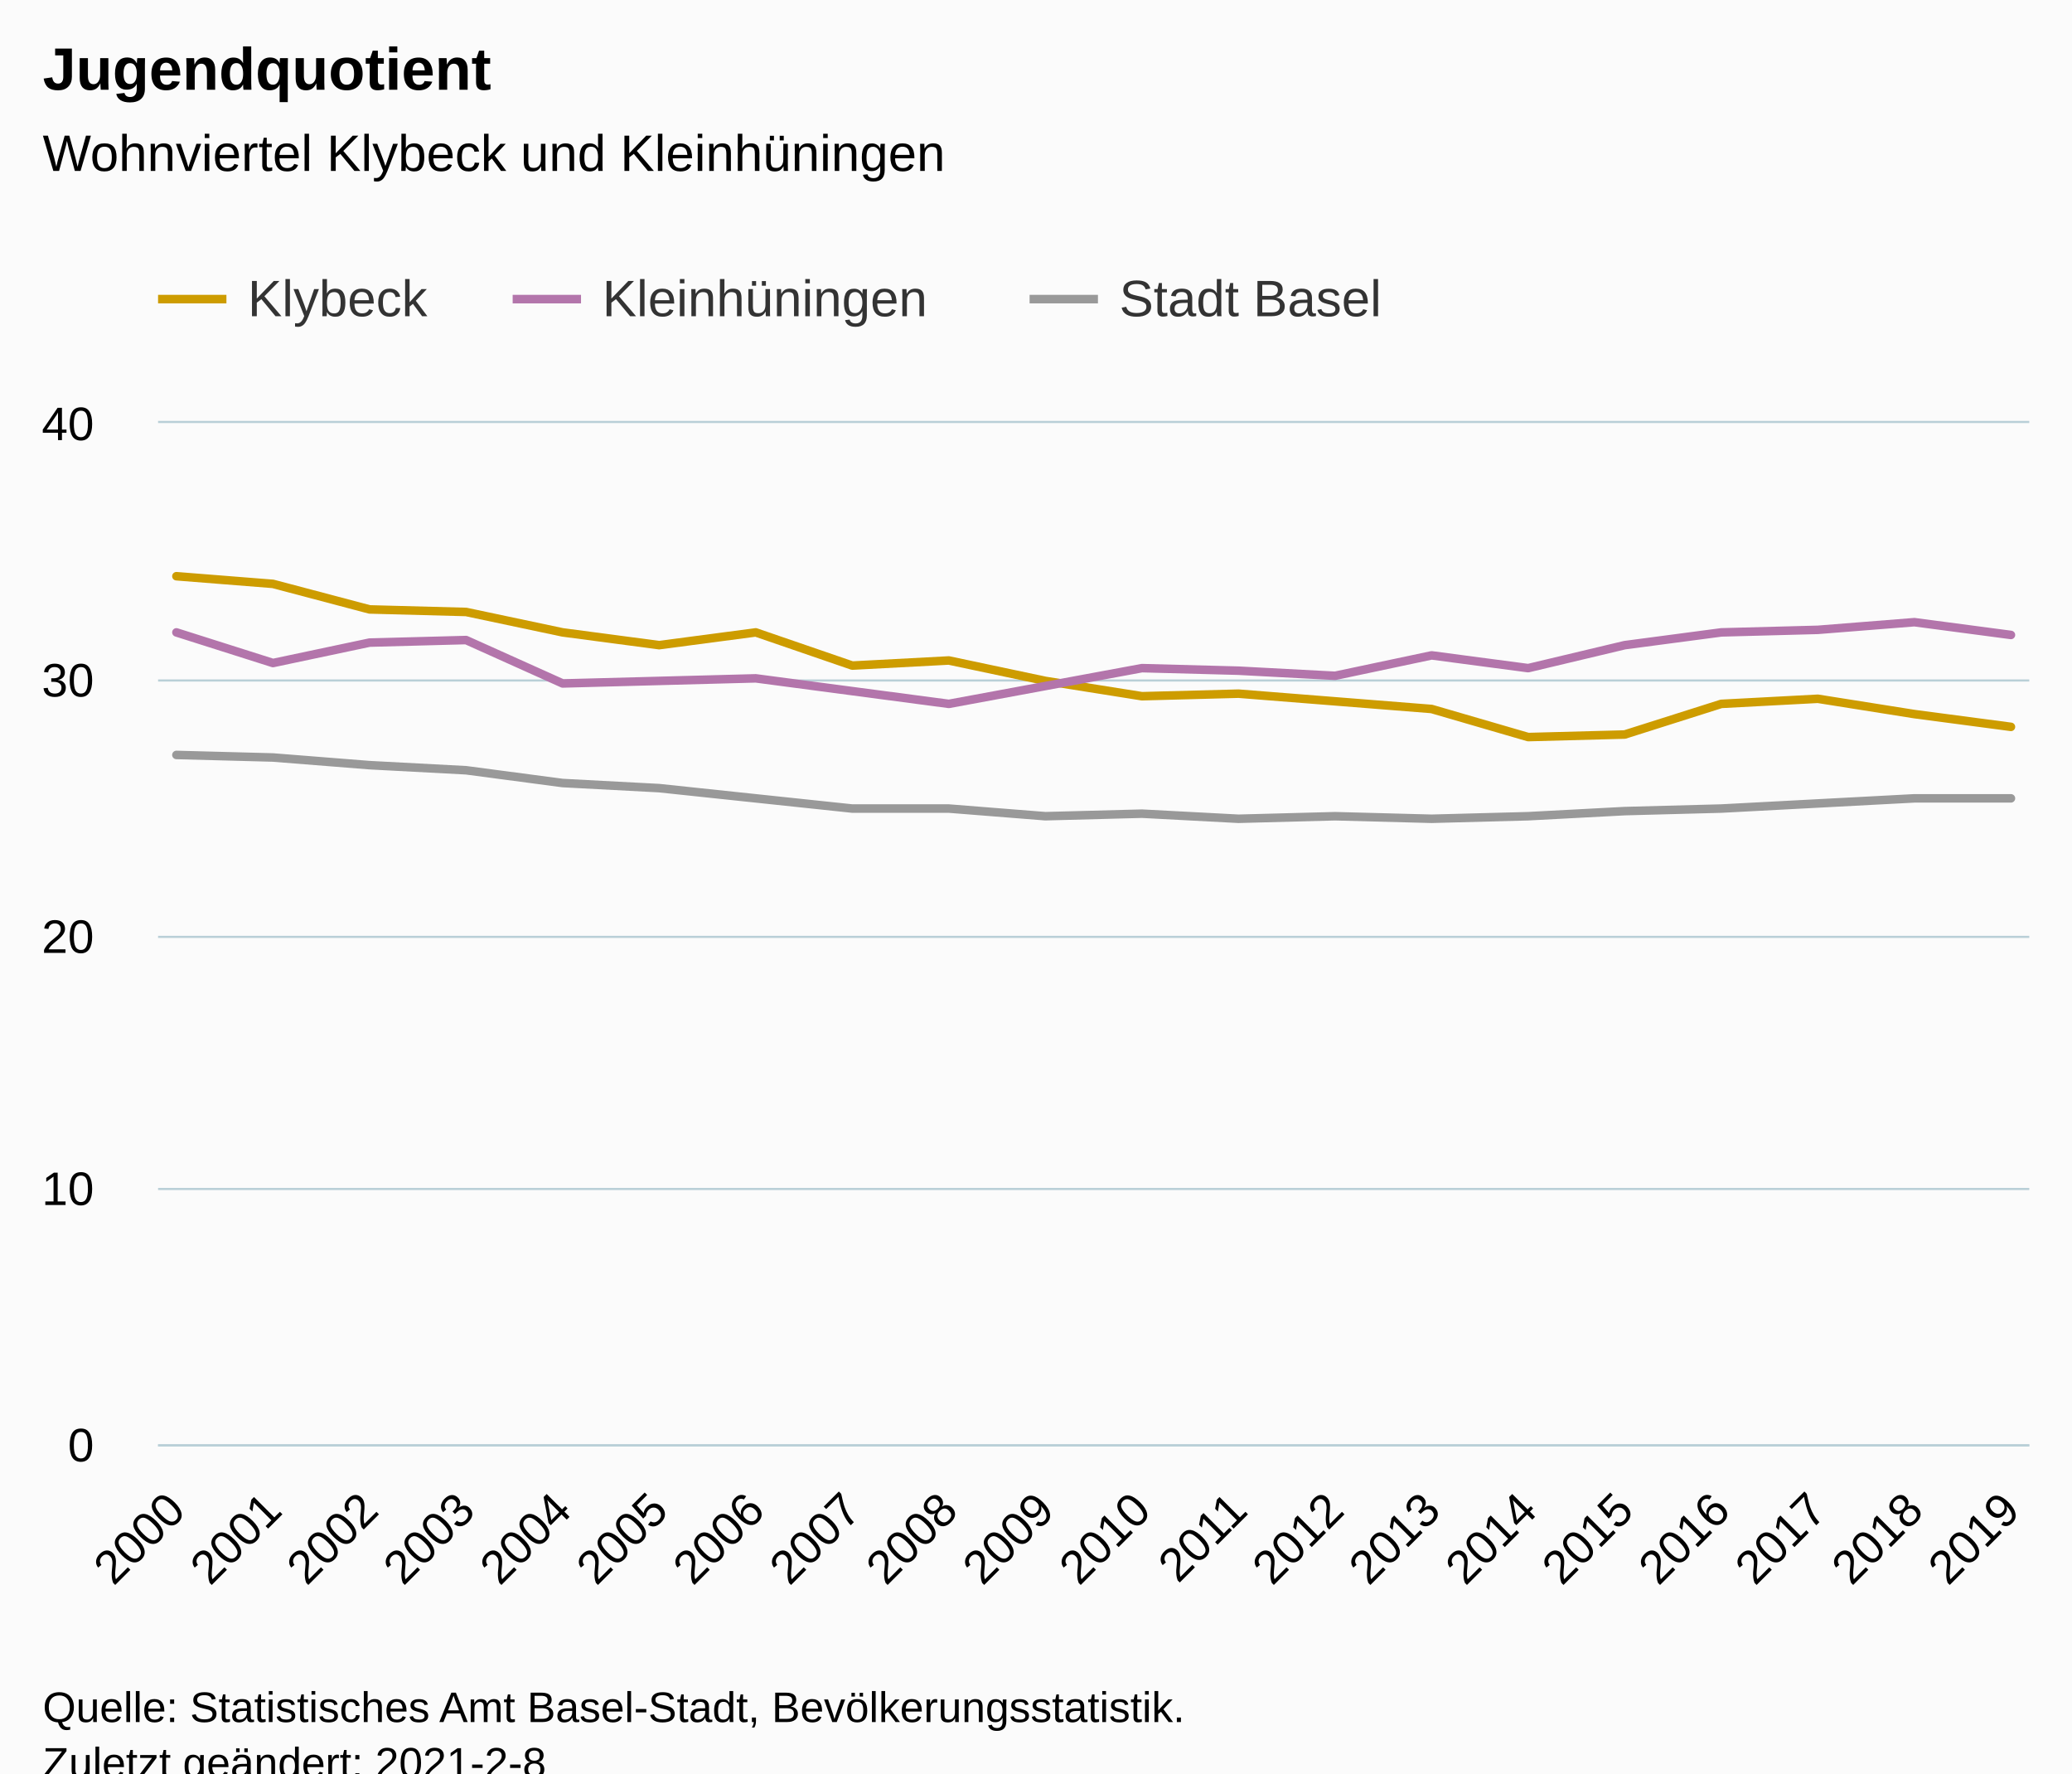
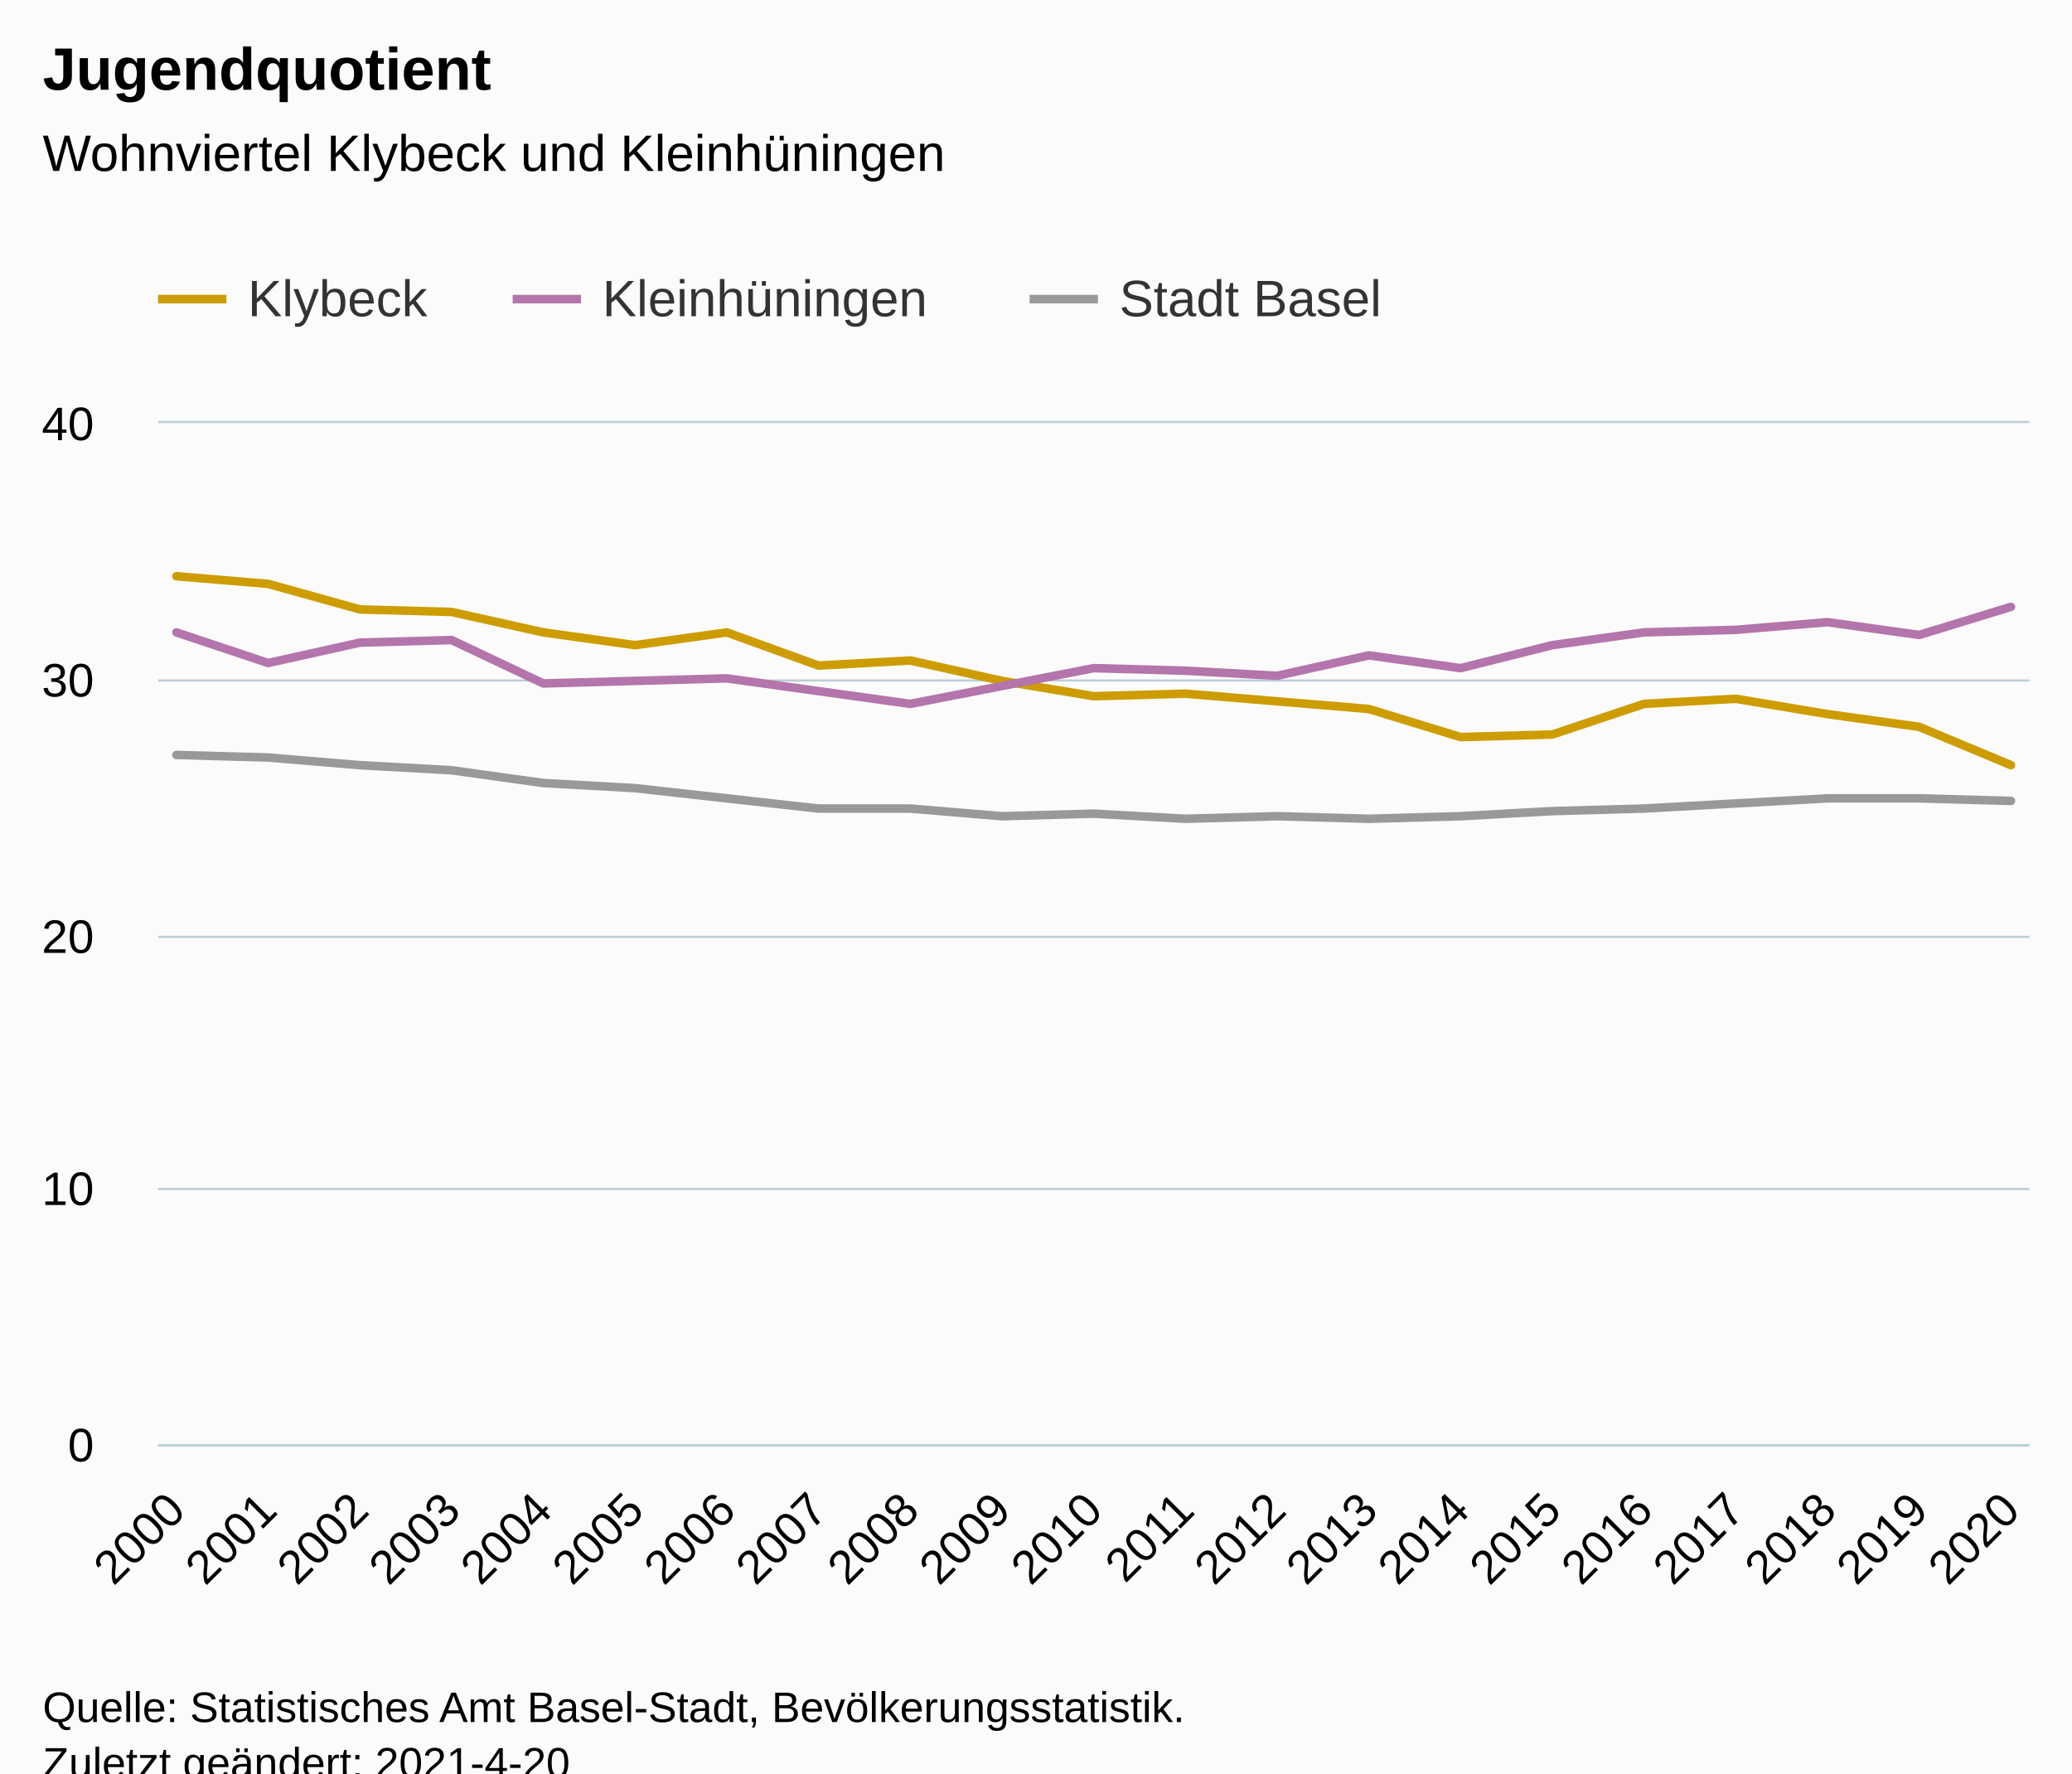
<svg xmlns="http://www.w3.org/2000/svg" version="1.1" class="highcharts-root" style="font-family:Arial;font-size:12px;" viewBox="0 0 485 415">
  <defs>
-     <clipPath id="highcharts-3cdjebz-66-">
+     <clipPath id="highcharts-3rf6nvh-70-">
      <rect x="0" y="0" width="438" height="239" fill="none" />
    </clipPath>
-     <clipPath id="highcharts-3cdjebz-87-">
+     <clipPath id="highcharts-3rf6nvh-92-">
      <rect x="0" y="0" width="438" height="239" fill="none" />
+     </clipPath>
+     <clipPath id="highcharts-3rf6nvh-135-">
+       <rect x="37" y="99" width="438" height="239" fill="none" />
    </clipPath>
  </defs>
  <rect fill="#fbfbfb" class="highcharts-background" x="0" y="0" width="485" height="428" rx="0" ry="0" />
  <rect fill="none" class="highcharts-plot-background" x="37" y="99" width="438" height="239" />
  <g class="highcharts-pane-group" data-z-index="0" />
  <g class="highcharts-grid highcharts-xaxis-grid" data-z-index="1">
    <path fill="none" data-z-index="1" class="highcharts-grid-line" d="M 40.5 99 L 40.5 338" opacity="1" />
-     <path fill="none" data-z-index="1" class="highcharts-grid-line" d="M 63.5 99 L 63.5 338" opacity="1" />
-     <path fill="none" data-z-index="1" class="highcharts-grid-line" d="M 85.5 99 L 85.5 338" opacity="1" />
-     <path fill="none" data-z-index="1" class="highcharts-grid-line" d="M 108.5 99 L 108.5 338" opacity="1" />
-     <path fill="none" data-z-index="1" class="highcharts-grid-line" d="M 131.5 99 L 131.5 338" opacity="1" />
-     <path fill="none" data-z-index="1" class="highcharts-grid-line" d="M 153.5 99 L 153.5 338" opacity="1" />
-     <path fill="none" data-z-index="1" class="highcharts-grid-line" d="M 176.5 99 L 176.5 338" opacity="1" />
-     <path fill="none" data-z-index="1" class="highcharts-grid-line" d="M 198.5 99 L 198.5 338" opacity="1" />
-     <path fill="none" data-z-index="1" class="highcharts-grid-line" d="M 221.5 99 L 221.5 338" opacity="1" />
-     <path fill="none" data-z-index="1" class="highcharts-grid-line" d="M 244.5 99 L 244.5 338" opacity="1" />
-     <path fill="none" data-z-index="1" class="highcharts-grid-line" d="M 266.5 99 L 266.5 338" opacity="1" />
-     <path fill="none" data-z-index="1" class="highcharts-grid-line" d="M 289.5 99 L 289.5 338" opacity="1" />
-     <path fill="none" data-z-index="1" class="highcharts-grid-line" d="M 312.5 99 L 312.5 338" opacity="1" />
-     <path fill="none" data-z-index="1" class="highcharts-grid-line" d="M 334.5 99 L 334.5 338" opacity="1" />
-     <path fill="none" data-z-index="1" class="highcharts-grid-line" d="M 357.5 99 L 357.5 338" opacity="1" />
-     <path fill="none" data-z-index="1" class="highcharts-grid-line" d="M 379.5 99 L 379.5 338" opacity="1" />
-     <path fill="none" data-z-index="1" class="highcharts-grid-line" d="M 402.5 99 L 402.5 338" opacity="1" />
-     <path fill="none" data-z-index="1" class="highcharts-grid-line" d="M 425.5 99 L 425.5 338" opacity="1" />
-     <path fill="none" data-z-index="1" class="highcharts-grid-line" d="M 447.5 99 L 447.5 338" opacity="1" />
+     <path fill="none" data-z-index="1" class="highcharts-grid-line" d="M 62.5 99 L 62.5 338" opacity="1" />
+     <path fill="none" data-z-index="1" class="highcharts-grid-line" d="M 83.5 99 L 83.5 338" opacity="1" />
+     <path fill="none" data-z-index="1" class="highcharts-grid-line" d="M 105.5 99 L 105.5 338" opacity="1" />
+     <path fill="none" data-z-index="1" class="highcharts-grid-line" d="M 126.5 99 L 126.5 338" opacity="1" />
+     <path fill="none" data-z-index="1" class="highcharts-grid-line" d="M 148.5 99 L 148.5 338" opacity="1" />
+     <path fill="none" data-z-index="1" class="highcharts-grid-line" d="M 169.5 99 L 169.5 338" opacity="1" />
+     <path fill="none" data-z-index="1" class="highcharts-grid-line" d="M 191.5 99 L 191.5 338" opacity="1" />
+     <path fill="none" data-z-index="1" class="highcharts-grid-line" d="M 212.5 99 L 212.5 338" opacity="1" />
+     <path fill="none" data-z-index="1" class="highcharts-grid-line" d="M 234.5 99 L 234.5 338" opacity="1" />
+     <path fill="none" data-z-index="1" class="highcharts-grid-line" d="M 255.5 99 L 255.5 338" opacity="1" />
+     <path fill="none" data-z-index="1" class="highcharts-grid-line" d="M 276.5 99 L 276.5 338" opacity="1" />
+     <path fill="none" data-z-index="1" class="highcharts-grid-line" d="M 298.5 99 L 298.5 338" opacity="1" />
+     <path fill="none" data-z-index="1" class="highcharts-grid-line" d="M 319.5 99 L 319.5 338" opacity="1" />
+     <path fill="none" data-z-index="1" class="highcharts-grid-line" d="M 341.5 99 L 341.5 338" opacity="1" />
+     <path fill="none" data-z-index="1" class="highcharts-grid-line" d="M 362.5 99 L 362.5 338" opacity="1" />
+     <path fill="none" data-z-index="1" class="highcharts-grid-line" d="M 384.5 99 L 384.5 338" opacity="1" />
+     <path fill="none" data-z-index="1" class="highcharts-grid-line" d="M 405.5 99 L 405.5 338" opacity="1" />
+     <path fill="none" data-z-index="1" class="highcharts-grid-line" d="M 427.5 99 L 427.5 338" opacity="1" />
+     <path fill="none" data-z-index="1" class="highcharts-grid-line" d="M 448.5 99 L 448.5 338" opacity="1" />
    <path fill="none" data-z-index="1" class="highcharts-grid-line" d="M 470.5 99 L 470.5 338" opacity="1" />
  </g>
  <g class="highcharts-grid highcharts-yaxis-grid" data-z-index="1">
    <path fill="none" stroke="#B9CFD7" stroke-width="0.5" data-z-index="1" class="highcharts-grid-line" d="M 37 338.25 L 475 338.25" opacity="1" />
    <path fill="none" stroke="#B9CFD7" stroke-width="0.5" data-z-index="1" class="highcharts-grid-line" d="M 37 278.25 L 475 278.25" opacity="1" />
    <path fill="none" stroke="#B9CFD7" stroke-width="0.5" data-z-index="1" class="highcharts-grid-line" d="M 37 219.25 L 475 219.25" opacity="1" />
    <path fill="none" stroke="#B9CFD7" stroke-width="0.5" data-z-index="1" class="highcharts-grid-line" d="M 37 159.25 L 475 159.25" opacity="1" />
    <path fill="none" stroke="#B9CFD7" stroke-width="0.5" data-z-index="1" class="highcharts-grid-line" d="M 37 98.75 L 475 98.75" opacity="1" />
  </g>
  <rect fill="none" class="highcharts-plot-border" data-z-index="1" x="37" y="99" width="438" height="239" />
  <g class="highcharts-axis highcharts-xaxis" data-z-index="2">
    <path fill="none" class="highcharts-axis-line" stroke="#B9CFD7" stroke-width="0.5" data-z-index="7" d="M 37 338.25 L 475 338.25" />
  </g>
  <g class="highcharts-axis highcharts-yaxis" data-z-index="2">
    <path fill="none" class="highcharts-axis-line" data-z-index="7" d="M 37 99 L 37 338" />
  </g>
  <g class="highcharts-series-group" data-z-index="3">
-     <g class="highcharts-series highcharts-series-0 highcharts-line-series" data-z-index="0.1" opacity="1" transform="translate(37,99) scale(1 1)" clip-path="url(#highcharts-3cdjebz-87-)">
-       <path fill="none" d="M 4.294 35.85 L 26.895 37.642 L 49.495 43.618 L 72.096 44.215 L 94.697 48.995 L 117.297 51.983 L 139.898 48.995 L 162.498 56.763 L 185.099 55.568 L 207.7 60.348 L 230.3 63.933 L 252.901 63.335 L 275.502 65.127 L 298.102 66.92 L 320.703 73.493 L 343.303 72.895 L 365.904 65.725 L 388.505 64.53 L 411.105 68.115 L 433.706 71.102" class="highcharts-graph" data-z-index="1" stroke="#cd9c00" stroke-width="2" stroke-linejoin="round" stroke-linecap="round" />
+     <g class="highcharts-series highcharts-series-0 highcharts-line-series" data-z-index="0.1" opacity="1" transform="translate(37,99) scale(1 1)" clip-path="url(#highcharts-3rf6nvh-92-)">
+       <path fill="none" d="M 4.294 35.85 L 25.765 37.642 L 47.235 43.618 L 68.706 44.215 L 90.176 48.995 L 111.647 51.983 L 133.118 48.995 L 154.588 56.763 L 176.059 55.568 L 197.529 60.348 L 219 63.933 L 240.471 63.335 L 261.941 65.127 L 283.412 66.92 L 304.882 73.493 L 326.353 72.895 L 347.824 65.725 L 369.294 64.53 L 390.765 68.115 L 412.235 71.102 L 433.706 80.065" class="highcharts-graph" data-z-index="1" stroke="#cd9c00" stroke-width="2" stroke-linejoin="round" stroke-linecap="round" />
    </g>
    <g class="highcharts-markers highcharts-series-0 highcharts-line-series" data-z-index="0.1" opacity="1" transform="translate(37,99) scale(1 1)" clip-path="none" />
-     <g class="highcharts-series highcharts-series-1 highcharts-line-series" data-z-index="0.1" opacity="1" transform="translate(37,99) scale(1 1)" clip-path="url(#highcharts-3cdjebz-87-)">
-       <path fill="none" d="M 4.294 48.995 L 26.895 56.165 L 49.495 51.385 L 72.096 50.788 L 94.697 60.945 L 117.297 60.348 L 139.898 59.75 L 162.498 62.738 L 185.099 65.725 L 207.7 61.543 L 230.3 57.36 L 252.901 57.958 L 275.502 59.153 L 298.102 54.373 L 320.703 57.36 L 343.303 51.983 L 365.904 48.995 L 388.505 48.398 L 411.105 46.605 L 433.706 49.593" class="highcharts-graph" data-z-index="1" stroke="#b375ab" stroke-width="2" stroke-linejoin="round" stroke-linecap="round" />
+     <g class="highcharts-series highcharts-series-1 highcharts-line-series" data-z-index="0.1" opacity="1" transform="translate(37,99) scale(1 1)" clip-path="url(#highcharts-3rf6nvh-92-)">
+       <path fill="none" d="M 4.294 48.995 L 25.765 56.165 L 47.235 51.385 L 68.706 50.788 L 90.176 60.945 L 111.647 60.348 L 133.118 59.75 L 154.588 62.738 L 176.059 65.725 L 197.529 61.543 L 219 57.36 L 240.471 57.958 L 261.941 59.153 L 283.412 54.373 L 304.882 57.36 L 326.353 51.983 L 347.824 48.995 L 369.294 48.398 L 390.765 46.605 L 412.235 49.593 L 433.706 43.02" class="highcharts-graph" data-z-index="1" stroke="#b375ab" stroke-width="2" stroke-linejoin="round" stroke-linecap="round" />
    </g>
    <g class="highcharts-markers highcharts-series-1 highcharts-line-series" data-z-index="0.1" opacity="1" transform="translate(37,99) scale(1 1)" clip-path="none" />
-     <g class="highcharts-series highcharts-series-2 highcharts-line-series" data-z-index="0.1" opacity="1" transform="translate(37,99) scale(1 1)" clip-path="url(#highcharts-3cdjebz-87-)">
-       <path fill="none" d="M 4.294 77.675 L 26.895 78.273 L 49.495 80.065 L 72.096 81.26 L 94.697 84.248 L 117.297 85.443 L 139.898 87.833 L 162.498 90.223 L 185.099 90.223 L 207.7 92.015 L 230.3 91.418 L 252.901 92.613 L 275.502 92.015 L 298.102 92.613 L 320.703 92.015 L 343.303 90.82 L 365.904 90.223 L 388.505 89.028 L 411.105 87.833 L 433.706 87.833" class="highcharts-graph" data-z-index="1" stroke="#999999" stroke-width="2" stroke-linejoin="round" stroke-linecap="round" />
+     <g class="highcharts-series highcharts-series-2 highcharts-line-series" data-z-index="0.1" opacity="1" transform="translate(37,99) scale(1 1)" clip-path="url(#highcharts-3rf6nvh-92-)">
+       <path fill="none" d="M 4.294 77.675 L 25.765 78.273 L 47.235 80.065 L 68.706 81.26 L 90.176 84.248 L 111.647 85.443 L 133.118 87.833 L 154.588 90.223 L 176.059 90.223 L 197.529 92.015 L 219 91.418 L 240.471 92.613 L 261.941 92.015 L 283.412 92.613 L 304.882 92.015 L 326.353 90.82 L 347.824 90.223 L 369.294 89.028 L 390.765 87.833 L 412.235 87.833 L 433.706 88.43" class="highcharts-graph" data-z-index="1" stroke="#999999" stroke-width="2" stroke-linejoin="round" stroke-linecap="round" />
    </g>
    <g class="highcharts-markers highcharts-series-2 highcharts-line-series" data-z-index="0.1" opacity="1" transform="translate(37,99) scale(1 1)" clip-path="none" />
  </g>
  <text x="10" text-anchor="start" class="highcharts-title" data-z-index="4" style="color:#000000;font-size:14px;font-weight:bold;fill:#000000;" y="21">
    <tspan>Jugendquotient</tspan>
  </text>
  <text x="10" text-anchor="start" class="highcharts-subtitle" data-z-index="4" style="color:#000000;font-size:12px;font-weight:normal;fill:#000000;" y="40">
    <tspan>Wohnviertel Klybeck und Kleinhüningen</tspan>
  </text>
  <text x="10" text-anchor="start" class="highcharts-caption" data-z-index="4" style="color:#666666;fill:#666666;" y="385" />
  <g class="highcharts-legend" data-z-index="7" transform="translate(29,56)">
    <rect fill="none" class="highcharts-legend-box" rx="0" ry="0" x="0" y="0" width="304" height="31" visibility="visible" />
    <g data-z-index="1">
      <g>
        <g class="highcharts-legend-item highcharts-line-series highcharts-color-undefined highcharts-series-0" data-z-index="1" transform="translate(8,3)">
          <path fill="none" d="M 0 11 L 16 11" class="highcharts-graph" stroke="#cd9c00" stroke-width="2" />
          <text x="21" style="color:#333333;cursor:pointer;font-size:12px;font-weight:normal;fill:#333333;" text-anchor="start" data-z-index="2" y="15">
            <tspan>Klybeck</tspan>
          </text>
        </g>
        <g class="highcharts-legend-item highcharts-line-series highcharts-color-undefined highcharts-series-1" data-z-index="1" transform="translate(91,3)">
          <path fill="none" d="M 0 11 L 16 11" class="highcharts-graph" stroke="#b375ab" stroke-width="2" />
          <text x="21" y="15" style="color:#333333;cursor:pointer;font-size:12px;font-weight:normal;fill:#333333;" text-anchor="start" data-z-index="2">
            <tspan>Kleinhüningen</tspan>
          </text>
        </g>
        <g class="highcharts-legend-item highcharts-line-series highcharts-color-undefined highcharts-series-2" data-z-index="1" transform="translate(212,3)">
          <path fill="none" d="M 0 11 L 16 11" class="highcharts-graph" stroke="#999999" stroke-width="2" />
          <text x="21" y="15" style="color:#333333;cursor:pointer;font-size:12px;font-weight:normal;fill:#333333;" text-anchor="start" data-z-index="2">
            <tspan>Stadt Basel</tspan>
          </text>
        </g>
      </g>
    </g>
  </g>
  <g class="highcharts-axis-labels highcharts-xaxis-labels" data-z-index="7">
    <text x="43.887" style="color:#000000;cursor:default;font-size:11px;fill:#000000;" text-anchor="end" transform="translate(0,0) rotate(-45 43.88684 354)" y="354" opacity="1">2000</text>
-     <text x="66.487" style="color:#000000;cursor:default;font-size:11px;fill:#000000;" text-anchor="end" transform="translate(0,0) rotate(-45 66.48746 354)" y="354" opacity="1">2001</text>
-     <text x="89.088" style="color:#000000;cursor:default;font-size:11px;fill:#000000;" text-anchor="end" transform="translate(0,0) rotate(-45 89.08808 354)" y="354" opacity="1">2002</text>
-     <text x="111.689" style="color:#000000;cursor:default;font-size:11px;fill:#000000;" text-anchor="end" transform="translate(0,0) rotate(-45 111.6887 354)" y="354" opacity="1">2003</text>
-     <text x="134.289" style="color:#000000;cursor:default;font-size:11px;fill:#000000;" text-anchor="end" transform="translate(0,0) rotate(-45 134.2893 354)" y="354" opacity="1">2004</text>
-     <text x="156.89" style="color:#000000;cursor:default;font-size:11px;fill:#000000;" text-anchor="end" transform="translate(0,0) rotate(-45 156.8899 354)" y="354" opacity="1">2005</text>
-     <text x="179.491" style="color:#000000;cursor:default;font-size:11px;fill:#000000;" text-anchor="end" transform="translate(0,0) rotate(-45 179.4906 354)" y="354" opacity="1">2006</text>
-     <text x="202.091" style="color:#000000;cursor:default;font-size:11px;fill:#000000;" text-anchor="end" transform="translate(0,0) rotate(-45 202.0912 354)" y="354" opacity="1">2007</text>
-     <text x="224.692" style="color:#000000;cursor:default;font-size:11px;fill:#000000;" text-anchor="end" transform="translate(0,0) rotate(-45 224.6918 354)" y="354" opacity="1">2008</text>
-     <text x="247.292" style="color:#000000;cursor:default;font-size:11px;fill:#000000;" text-anchor="end" transform="translate(0,0) rotate(-45 247.2924 354)" y="354" opacity="1">2009</text>
-     <text x="269.893" style="color:#000000;cursor:default;font-size:11px;fill:#000000;" text-anchor="end" transform="translate(0,0) rotate(-45 269.893 354)" y="354" opacity="1">2010</text>
-     <text x="292.494" style="color:#000000;cursor:default;font-size:11px;fill:#000000;" text-anchor="end" transform="translate(0,0) rotate(-45 292.4937 354)" y="354" opacity="1">2011</text>
-     <text x="315.094" style="color:#000000;cursor:default;font-size:11px;fill:#000000;" text-anchor="end" transform="translate(0,0) rotate(-45 315.0943 354)" y="354" opacity="1">2012</text>
-     <text x="337.695" style="color:#000000;cursor:default;font-size:11px;fill:#000000;" text-anchor="end" transform="translate(0,0) rotate(-45 337.6949 354)" y="354" opacity="1">2013</text>
-     <text x="360.296" style="color:#000000;cursor:default;font-size:11px;fill:#000000;" text-anchor="end" transform="translate(0,0) rotate(-45 360.2955 354)" y="354" opacity="1">2014</text>
-     <text x="382.896" style="color:#000000;cursor:default;font-size:11px;fill:#000000;" text-anchor="end" transform="translate(0,0) rotate(-45 382.8961 354)" y="354" opacity="1">2015</text>
-     <text x="405.497" style="color:#000000;cursor:default;font-size:11px;fill:#000000;" text-anchor="end" transform="translate(0,0) rotate(-45 405.4967 354)" y="354" opacity="1">2016</text>
-     <text x="428.097" style="color:#000000;cursor:default;font-size:11px;fill:#000000;" text-anchor="end" transform="translate(0,0) rotate(-45 428.0974 354)" y="354" opacity="1">2017</text>
-     <text x="450.698" style="color:#000000;cursor:default;font-size:11px;fill:#000000;" text-anchor="end" transform="translate(0,0) rotate(-45 450.698 354)" y="354" opacity="1">2018</text>
-     <text x="473.299" style="color:#000000;cursor:default;font-size:11px;fill:#000000;" text-anchor="end" transform="translate(0,0) rotate(-45 473.2986 354)" y="354" opacity="1">2019</text>
+     <text x="65.357" style="color:#000000;cursor:default;font-size:11px;fill:#000000;" text-anchor="end" transform="translate(0,0) rotate(-45 65.35743 354)" y="354" opacity="1">2001</text>
+     <text x="86.828" style="color:#000000;cursor:default;font-size:11px;fill:#000000;" text-anchor="end" transform="translate(0,0) rotate(-45 86.82802 354)" y="354" opacity="1">2002</text>
+     <text x="108.299" style="color:#000000;cursor:default;font-size:11px;fill:#000000;" text-anchor="end" transform="translate(0,0) rotate(-45 108.2986 354)" y="354" opacity="1">2003</text>
+     <text x="129.769" style="color:#000000;cursor:default;font-size:11px;fill:#000000;" text-anchor="end" transform="translate(0,0) rotate(-45 129.7692 354)" y="354" opacity="1">2004</text>
+     <text x="151.24" style="color:#000000;cursor:default;font-size:11px;fill:#000000;" text-anchor="end" transform="translate(0,0) rotate(-45 151.2398 354)" y="354" opacity="1">2005</text>
+     <text x="172.71" style="color:#000000;cursor:default;font-size:11px;fill:#000000;" text-anchor="end" transform="translate(0,0) rotate(-45 172.7104 354)" y="354" opacity="1">2006</text>
+     <text x="194.181" style="color:#000000;cursor:default;font-size:11px;fill:#000000;" text-anchor="end" transform="translate(0,0) rotate(-45 194.181 354)" y="354" opacity="1">2007</text>
+     <text x="215.652" style="color:#000000;cursor:default;font-size:11px;fill:#000000;" text-anchor="end" transform="translate(0,0) rotate(-45 215.6515 354)" y="354" opacity="1">2008</text>
+     <text x="237.122" style="color:#000000;cursor:default;font-size:11px;fill:#000000;" text-anchor="end" transform="translate(0,0) rotate(-45 237.1221 354)" y="354" opacity="1">2009</text>
+     <text x="258.593" style="color:#000000;cursor:default;font-size:11px;fill:#000000;" text-anchor="end" transform="translate(0,0) rotate(-45 258.5927 354)" y="354" opacity="1">2010</text>
+     <text x="280.063" style="color:#000000;cursor:default;font-size:11px;fill:#000000;" text-anchor="end" transform="translate(0,0) rotate(-45 280.0633 354)" y="354" opacity="1">2011</text>
+     <text x="301.534" style="color:#000000;cursor:default;font-size:11px;fill:#000000;" text-anchor="end" transform="translate(0,0) rotate(-45 301.5339 354)" y="354" opacity="1">2012</text>
+     <text x="323.004" style="color:#000000;cursor:default;font-size:11px;fill:#000000;" text-anchor="end" transform="translate(0,0) rotate(-45 323.0045 354)" y="354" opacity="1">2013</text>
+     <text x="344.475" style="color:#000000;cursor:default;font-size:11px;fill:#000000;" text-anchor="end" transform="translate(0,0) rotate(-45 344.4751 354)" y="354" opacity="1">2014</text>
+     <text x="365.946" style="color:#000000;cursor:default;font-size:11px;fill:#000000;" text-anchor="end" transform="translate(0,0) rotate(-45 365.9457 354)" y="354" opacity="1">2015</text>
+     <text x="387.416" style="color:#000000;cursor:default;font-size:11px;fill:#000000;" text-anchor="end" transform="translate(0,0) rotate(-45 387.4163 354)" y="354" opacity="1">2016</text>
+     <text x="408.887" style="color:#000000;cursor:default;font-size:11px;fill:#000000;" text-anchor="end" transform="translate(0,0) rotate(-45 408.8868 354)" y="354" opacity="1">2017</text>
+     <text x="430.357" style="color:#000000;cursor:default;font-size:11px;fill:#000000;" text-anchor="end" transform="translate(0,0) rotate(-45 430.3574 354)" y="354" opacity="1">2018</text>
+     <text x="451.828" style="color:#000000;cursor:default;font-size:11px;fill:#000000;" text-anchor="end" transform="translate(0,0) rotate(-45 451.828 354)" y="354" opacity="1">2019</text>
+     <text x="473.299" style="color:#000000;cursor:default;font-size:11px;fill:#000000;" text-anchor="end" transform="translate(0,0) rotate(-45 473.2986 354)" y="354" opacity="1">2020</text>
  </g>
  <g class="highcharts-axis-labels highcharts-yaxis-labels" data-z-index="7">
    <text x="22" style="color:#000000;cursor:default;font-size:11px;fill:#000000;" text-anchor="end" transform="translate(0,0)" y="342" opacity="1">0</text>
    <text x="22" style="color:#000000;cursor:default;font-size:11px;fill:#000000;" text-anchor="end" transform="translate(0,0)" y="282" opacity="1">10</text>
    <text x="22" style="color:#000000;cursor:default;font-size:11px;fill:#000000;" text-anchor="end" transform="translate(0,0)" y="223" opacity="1">20</text>
    <text x="22" style="color:#000000;cursor:default;font-size:11px;fill:#000000;" text-anchor="end" transform="translate(0,0)" y="163" opacity="1">30</text>
    <text x="22" style="color:#000000;cursor:default;font-size:11px;fill:#000000;" text-anchor="end" transform="translate(0,0)" y="103" opacity="1">40</text>
  </g>
  <text x="10" class="highcharts-credits" text-anchor="start" data-z-index="8" style="cursor:default;color:#000000;font-size:10px;fill:#000000;" y="403">
    <tspan>Quelle: Statistisches Amt Basel-Stadt, Bevölkerungsstatistik.</tspan>
-     <tspan x="10" dy="13">Zuletzt geändert: 2021-2-8</tspan>
+     <tspan x="10" dy="13">Zuletzt geändert: 2021-4-20</tspan>
  </text>
+   <g class="highcharts-control-points" data-z-index="99" clip-path="url(#highcharts-3rf6nvh-135-)" />
</svg>
